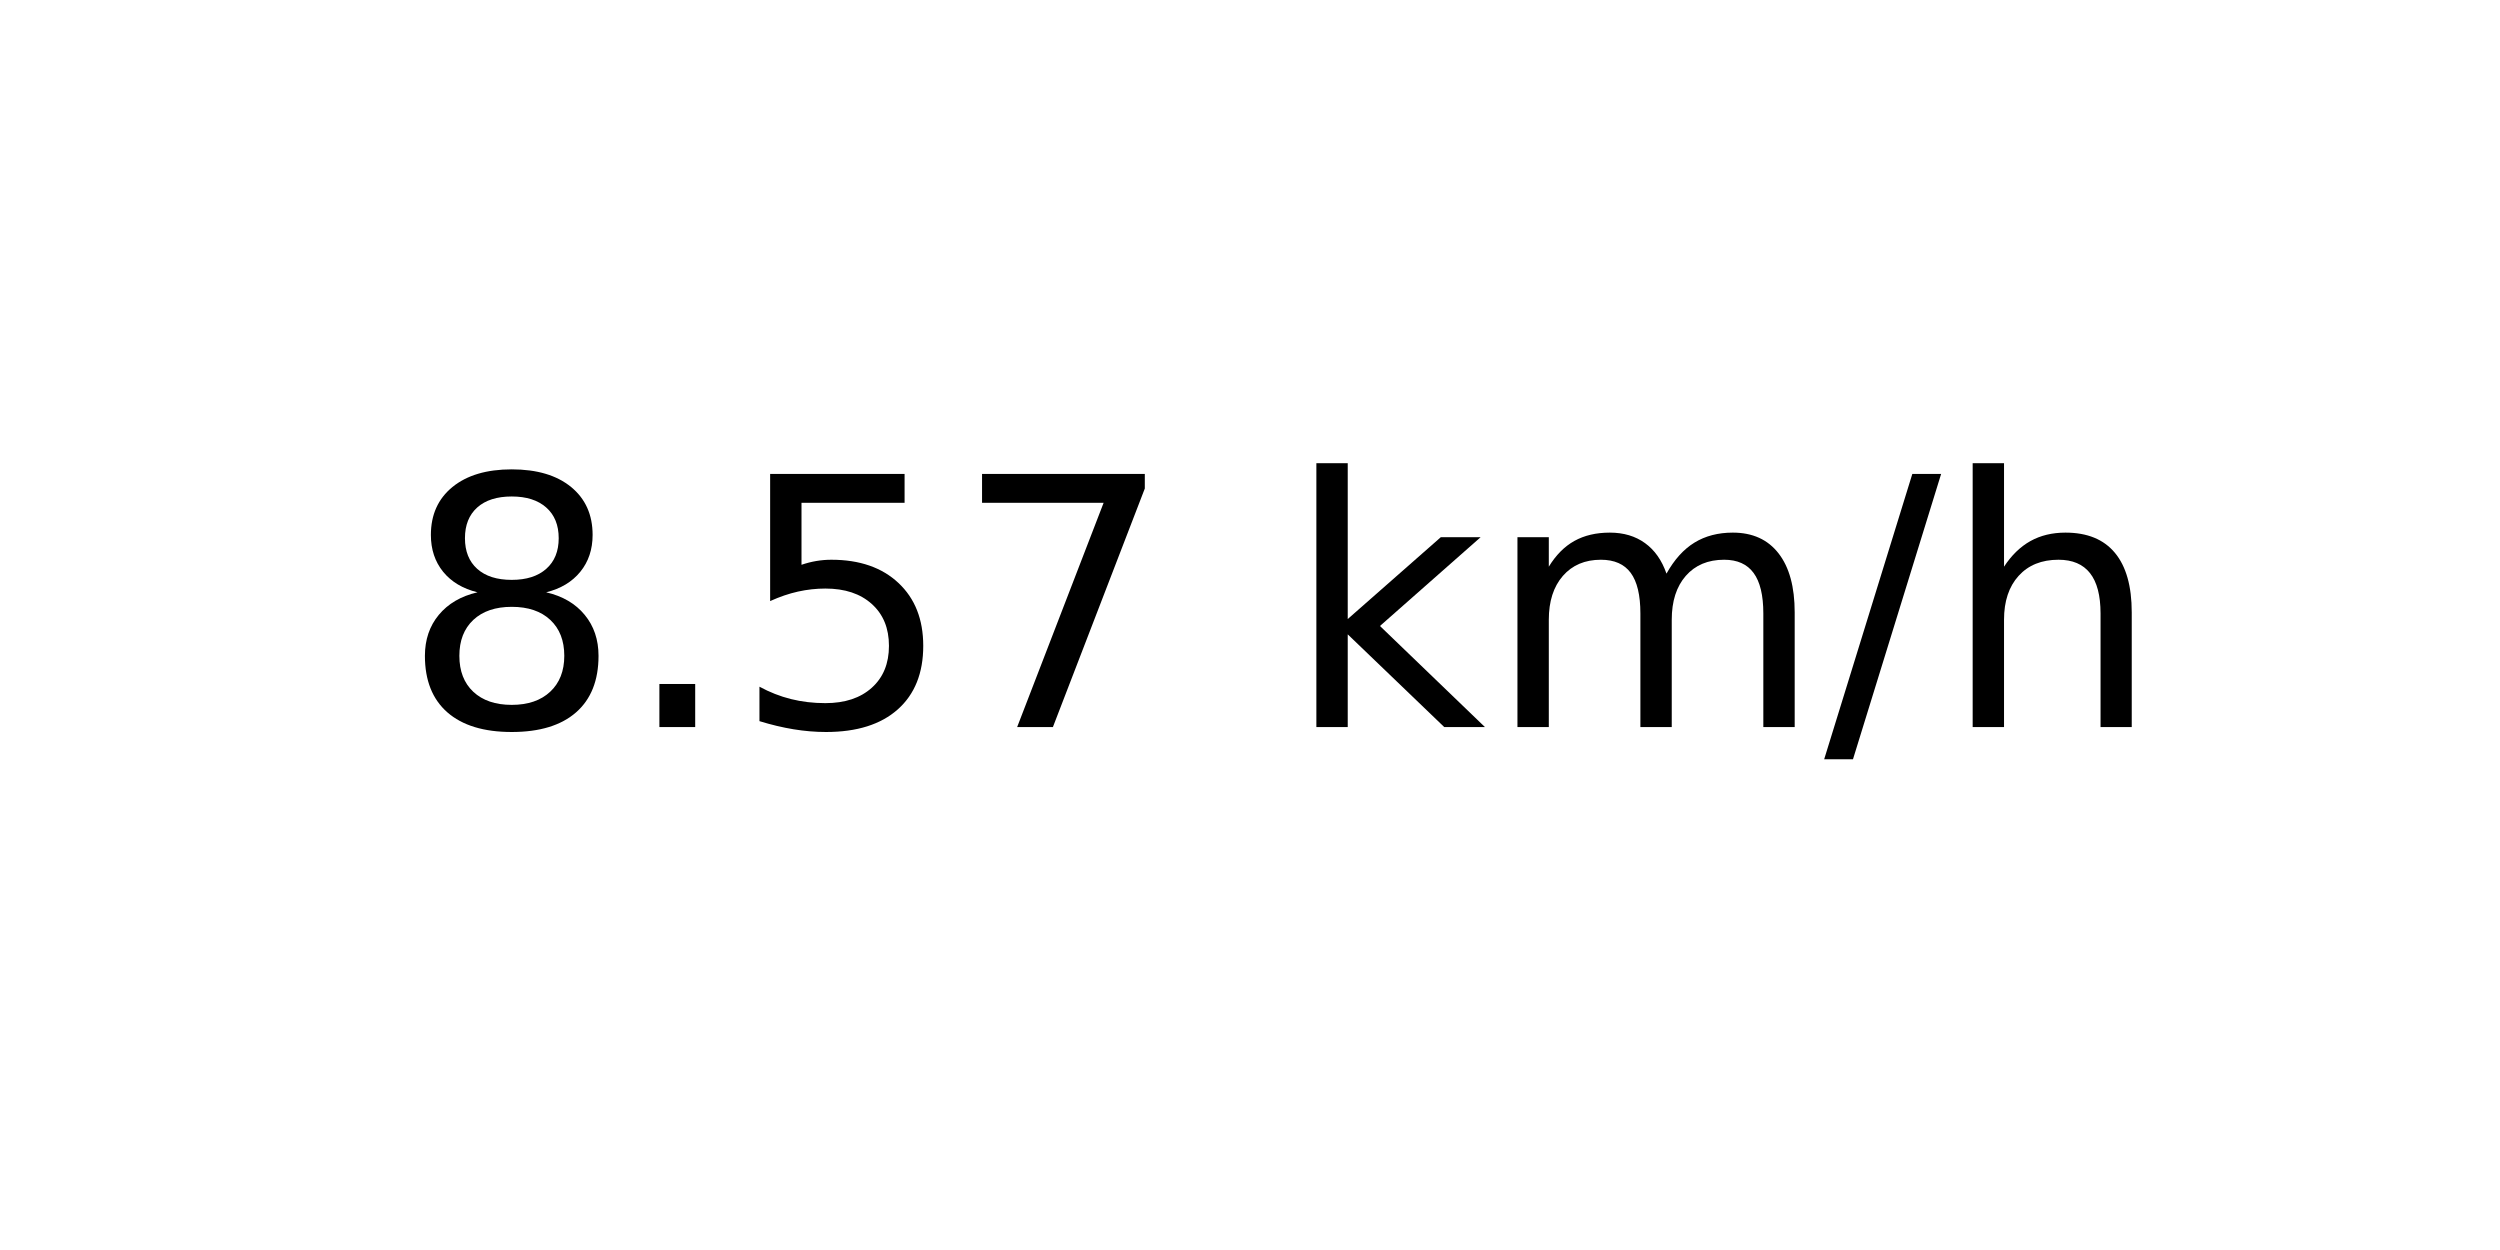
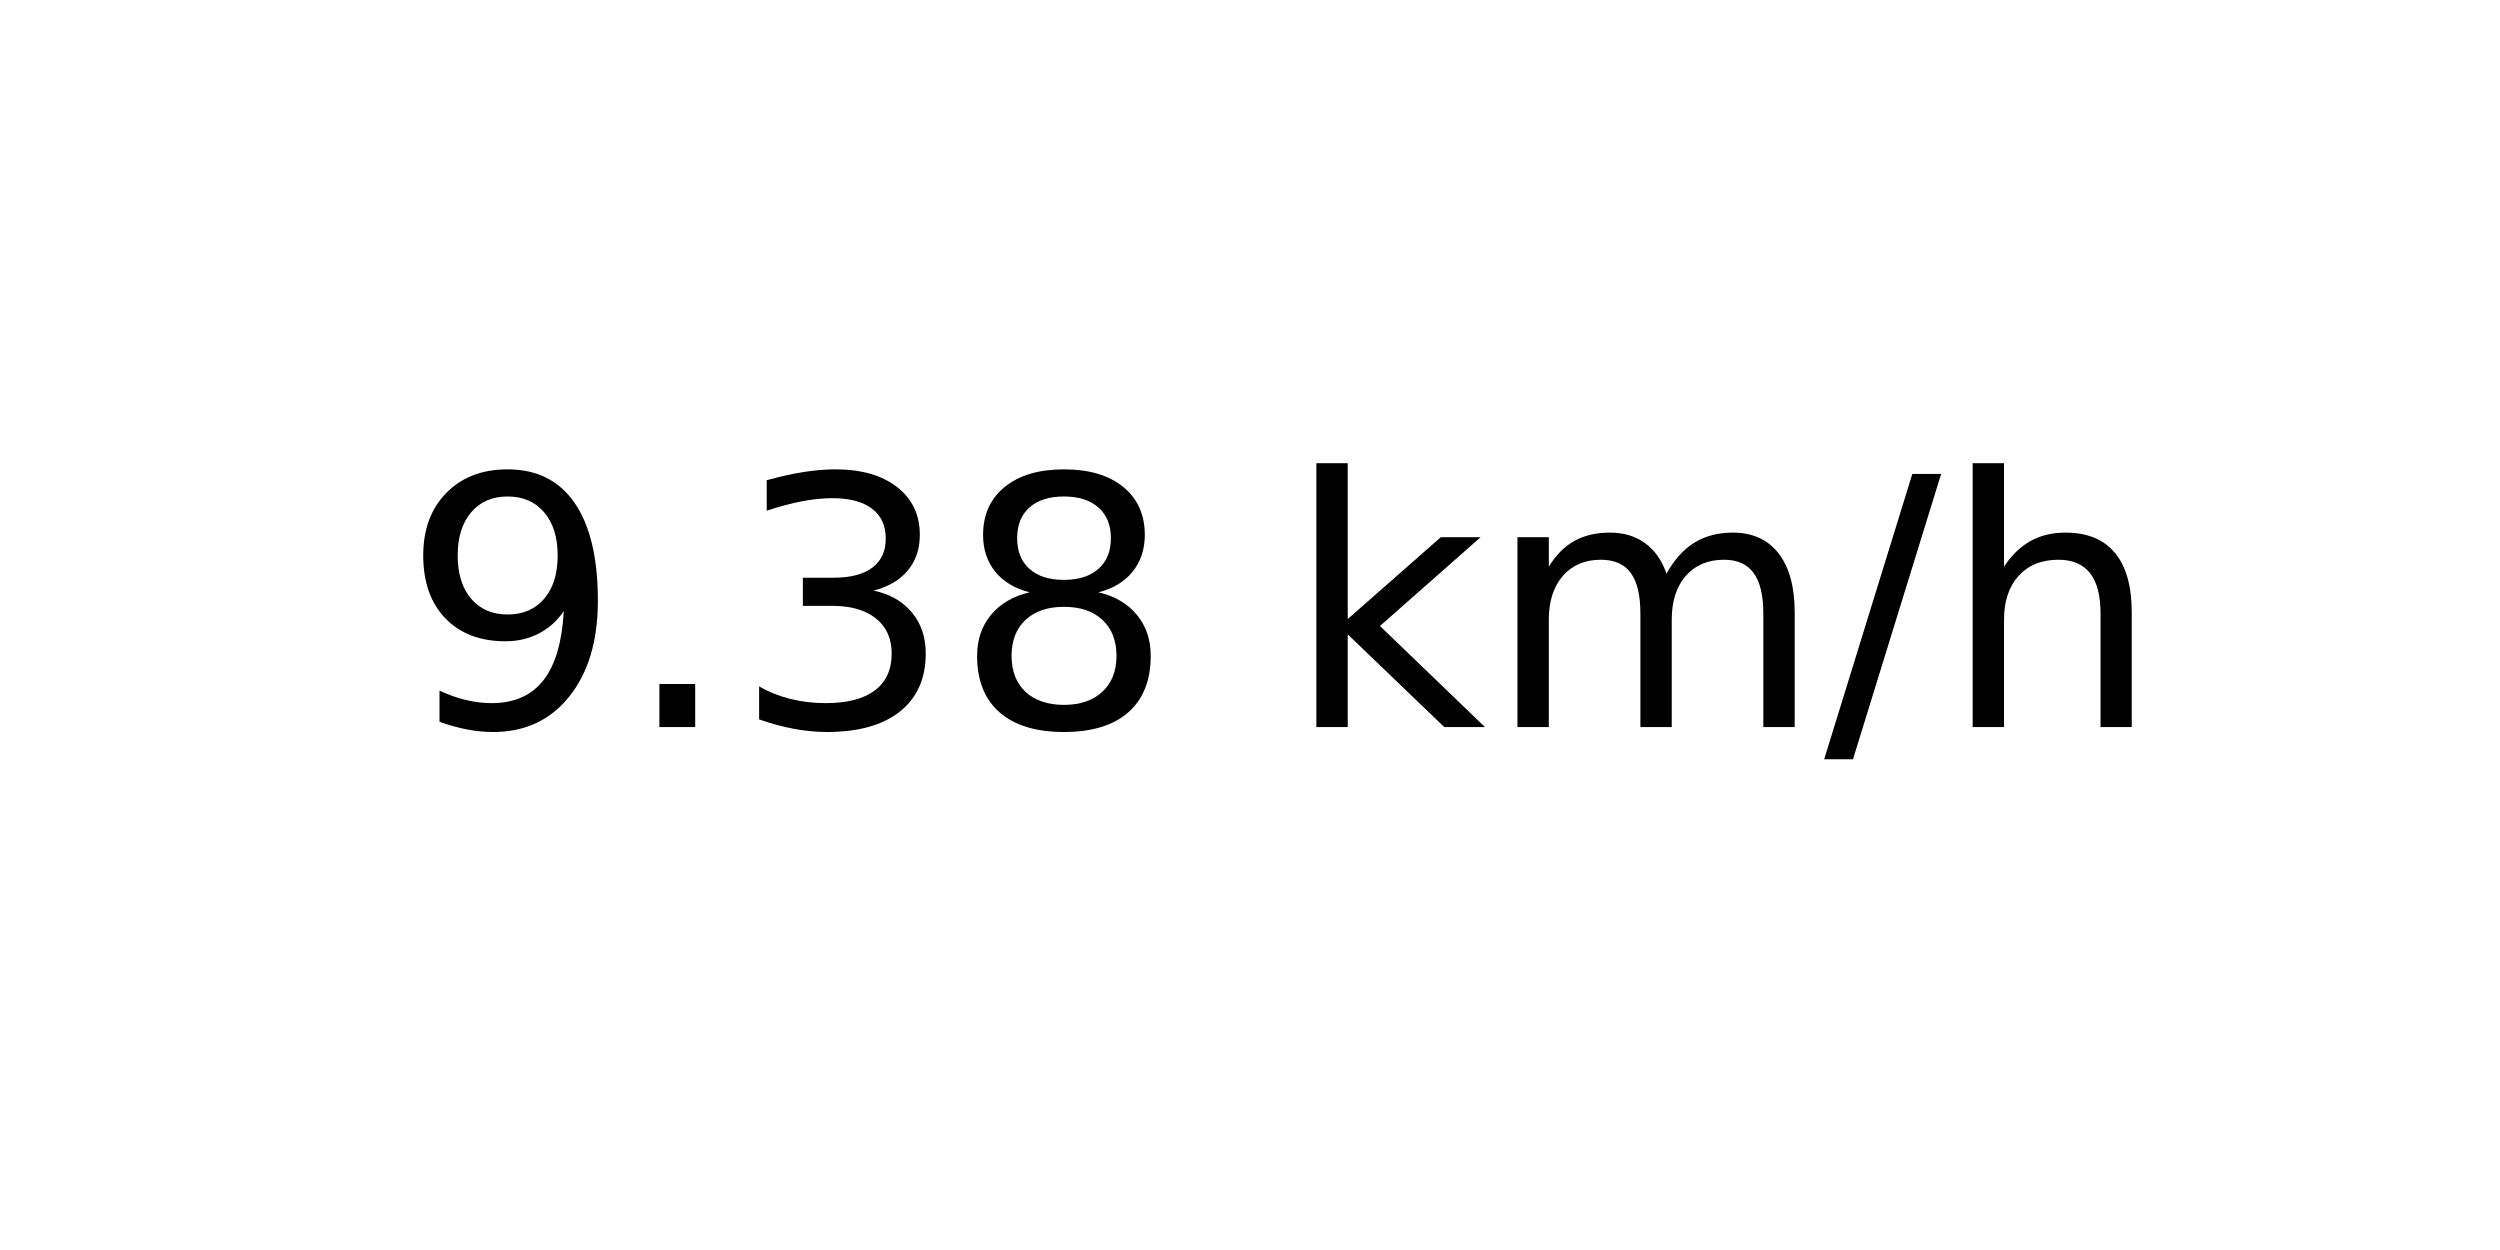
<svg xmlns="http://www.w3.org/2000/svg" xmlns:xlink="http://www.w3.org/1999/xlink" width="72pt" height="36pt" viewBox="0 0 72 36" version="1.1">
  <defs>
    <style type="text/css">*{stroke-linejoin: round; stroke-linecap: butt}</style>
  </defs>
  <g id="figure_1">
    <g id="axes_1">
      <g id="text_1">
        <g transform="translate(11.55937 20.93937) scale(0.1 -0.1)">
          <defs>
+             <path id="DejaVuSans-39" d="M 703 97  L 703 672  Q 941 559 1184 500  Q 1428 441 1663 441  Q 2288 441 2617 861  Q 2947 1281 2994 2138  Q 2813 1869 2534 1725  Q 2256 1581 1919 1581  Q 1219 1581 811 2004  Q 403 2428 403 3163  Q 403 3881 828 4315  Q 1253 4750 1959 4750  Q 2769 4750 3195 4129  Q 3622 3509 3622 2328  Q 3622 1225 3098 567  Q 2575 -91 1691 -91  Q 1453 -91 1209 -44  Q 966 3 703 97  z M 1959 2075  Q 2384 2075 2632 2365  Q 2881 2656 2881 3163  Q 2881 3666 2632 3958  Q 2384 4250 1959 4250  Q 1534 4250 1286 3958  Q 1038 3666 1038 3163  Q 1038 2656 1286 2365  Q 1534 2075 1959 2075  z " transform="scale(0.015625)" />
+             <path id="DejaVuSans-2e" d="M 684 794  L 1344 794  L 1344 0  L 684 0  L 684 794  z " transform="scale(0.015625)" />
+             <path id="DejaVuSans-33" d="M 2597 2516  Q 3050 2419 3304 2112  Q 3559 1806 3559 1356  Q 3559 666 3084 287  Q 2609 -91 1734 -91  Q 1441 -91 1130 -33  Q 819 25 488 141  L 488 750  Q 750 597 1062 519  Q 1375 441 1716 441  Q 2309 441 2620 675  Q 2931 909 2931 1356  Q 2931 1769 2642 2001  Q 2353 2234 1838 2234  L 1294 2234  L 1294 2753  L 1863 2753  Q 2328 2753 2575 2939  Q 2822 3125 2822 3475  Q 2822 3834 2567 4026  Q 2313 4219 1838 4219  Q 1578 4219 1281 4162  Q 984 4106 628 3988  L 628 4550  Q 988 4650 1302 4700  Q 1616 4750 1894 4750  Q 2613 4750 3031 4423  Q 3450 4097 3450 3541  Q 3450 3153 3228 2886  Q 3006 2619 2597 2516  z " transform="scale(0.015625)" />
            <path id="DejaVuSans-38" d="M 2034 2216  Q 1584 2216 1326 1975  Q 1069 1734 1069 1313  Q 1069 891 1326 650  Q 1584 409 2034 409  Q 2484 409 2743 651  Q 3003 894 3003 1313  Q 3003 1734 2745 1975  Q 2488 2216 2034 2216  z M 1403 2484  Q 997 2584 770 2862  Q 544 3141 544 3541  Q 544 4100 942 4425  Q 1341 4750 2034 4750  Q 2731 4750 3128 4425  Q 3525 4100 3525 3541  Q 3525 3141 3298 2862  Q 3072 2584 2669 2484  Q 3125 2378 3379 2068  Q 3634 1759 3634 1313  Q 3634 634 3220 271  Q 2806 -91 2034 -91  Q 1263 -91 848 271  Q 434 634 434 1313  Q 434 1759 690 2068  Q 947 2378 1403 2484  z M 1172 3481  Q 1172 3119 1398 2916  Q 1625 2713 2034 2713  Q 2441 2713 2670 2916  Q 2900 3119 2900 3481  Q 2900 3844 2670 4047  Q 2441 4250 2034 4250  Q 1625 4250 1398 4047  Q 1172 3844 1172 3481  z " transform="scale(0.015625)" />
-             <path id="DejaVuSans-2e" d="M 684 794  L 1344 794  L 1344 0  L 684 0  L 684 794  z " transform="scale(0.015625)" />
-             <path id="DejaVuSans-35" d="M 691 4666  L 3169 4666  L 3169 4134  L 1269 4134  L 1269 2991  Q 1406 3038 1543 3061  Q 1681 3084 1819 3084  Q 2600 3084 3056 2656  Q 3513 2228 3513 1497  Q 3513 744 3044 326  Q 2575 -91 1722 -91  Q 1428 -91 1123 -41  Q 819 9 494 109  L 494 744  Q 775 591 1075 516  Q 1375 441 1709 441  Q 2250 441 2565 725  Q 2881 1009 2881 1497  Q 2881 1984 2565 2268  Q 2250 2553 1709 2553  Q 1456 2553 1204 2497  Q 953 2441 691 2322  L 691 4666  z " transform="scale(0.015625)" />
-             <path id="DejaVuSans-37" d="M 525 4666  L 3525 4666  L 3525 4397  L 1831 0  L 1172 0  L 2766 4134  L 525 4134  L 525 4666  z " transform="scale(0.015625)" />
            <path id="DejaVuSans-20" transform="scale(0.015625)" />
            <path id="DejaVuSans-6b" d="M 581 4863  L 1159 4863  L 1159 1991  L 2875 3500  L 3609 3500  L 1753 1863  L 3688 0  L 2938 0  L 1159 1709  L 1159 0  L 581 0  L 581 4863  z " transform="scale(0.015625)" />
            <path id="DejaVuSans-6d" d="M 3328 2828  Q 3544 3216 3844 3400  Q 4144 3584 4550 3584  Q 5097 3584 5394 3201  Q 5691 2819 5691 2113  L 5691 0  L 5113 0  L 5113 2094  Q 5113 2597 4934 2840  Q 4756 3084 4391 3084  Q 3944 3084 3684 2787  Q 3425 2491 3425 1978  L 3425 0  L 2847 0  L 2847 2094  Q 2847 2600 2669 2842  Q 2491 3084 2119 3084  Q 1678 3084 1418 2786  Q 1159 2488 1159 1978  L 1159 0  L 581 0  L 581 3500  L 1159 3500  L 1159 2956  Q 1356 3278 1631 3431  Q 1906 3584 2284 3584  Q 2666 3584 2933 3390  Q 3200 3197 3328 2828  z " transform="scale(0.015625)" />
            <path id="DejaVuSans-2f" d="M 1625 4666  L 2156 4666  L 531 -594  L 0 -594  L 1625 4666  z " transform="scale(0.015625)" />
            <path id="DejaVuSans-68" d="M 3513 2113  L 3513 0  L 2938 0  L 2938 2094  Q 2938 2591 2744 2837  Q 2550 3084 2163 3084  Q 1697 3084 1428 2787  Q 1159 2491 1159 1978  L 1159 0  L 581 0  L 581 4863  L 1159 4863  L 1159 2956  Q 1366 3272 1645 3428  Q 1925 3584 2291 3584  Q 2894 3584 3203 3211  Q 3513 2838 3513 2113  z " transform="scale(0.015625)" />
          </defs>
-           <use xlink:href="#DejaVuSans-38" />
+           <use xlink:href="#DejaVuSans-39" />
          <use xlink:href="#DejaVuSans-2e" x="63.623" />
-           <use xlink:href="#DejaVuSans-35" x="95.41" />
-           <use xlink:href="#DejaVuSans-37" x="159.033" />
+           <use xlink:href="#DejaVuSans-33" x="95.41" />
+           <use xlink:href="#DejaVuSans-38" x="159.033" />
          <use xlink:href="#DejaVuSans-20" x="222.656" />
          <use xlink:href="#DejaVuSans-6b" x="254.443" />
          <use xlink:href="#DejaVuSans-6d" x="312.354" />
          <use xlink:href="#DejaVuSans-2f" x="409.766" />
          <use xlink:href="#DejaVuSans-68" x="443.457" />
        </g>
      </g>
    </g>
  </g>
</svg>
